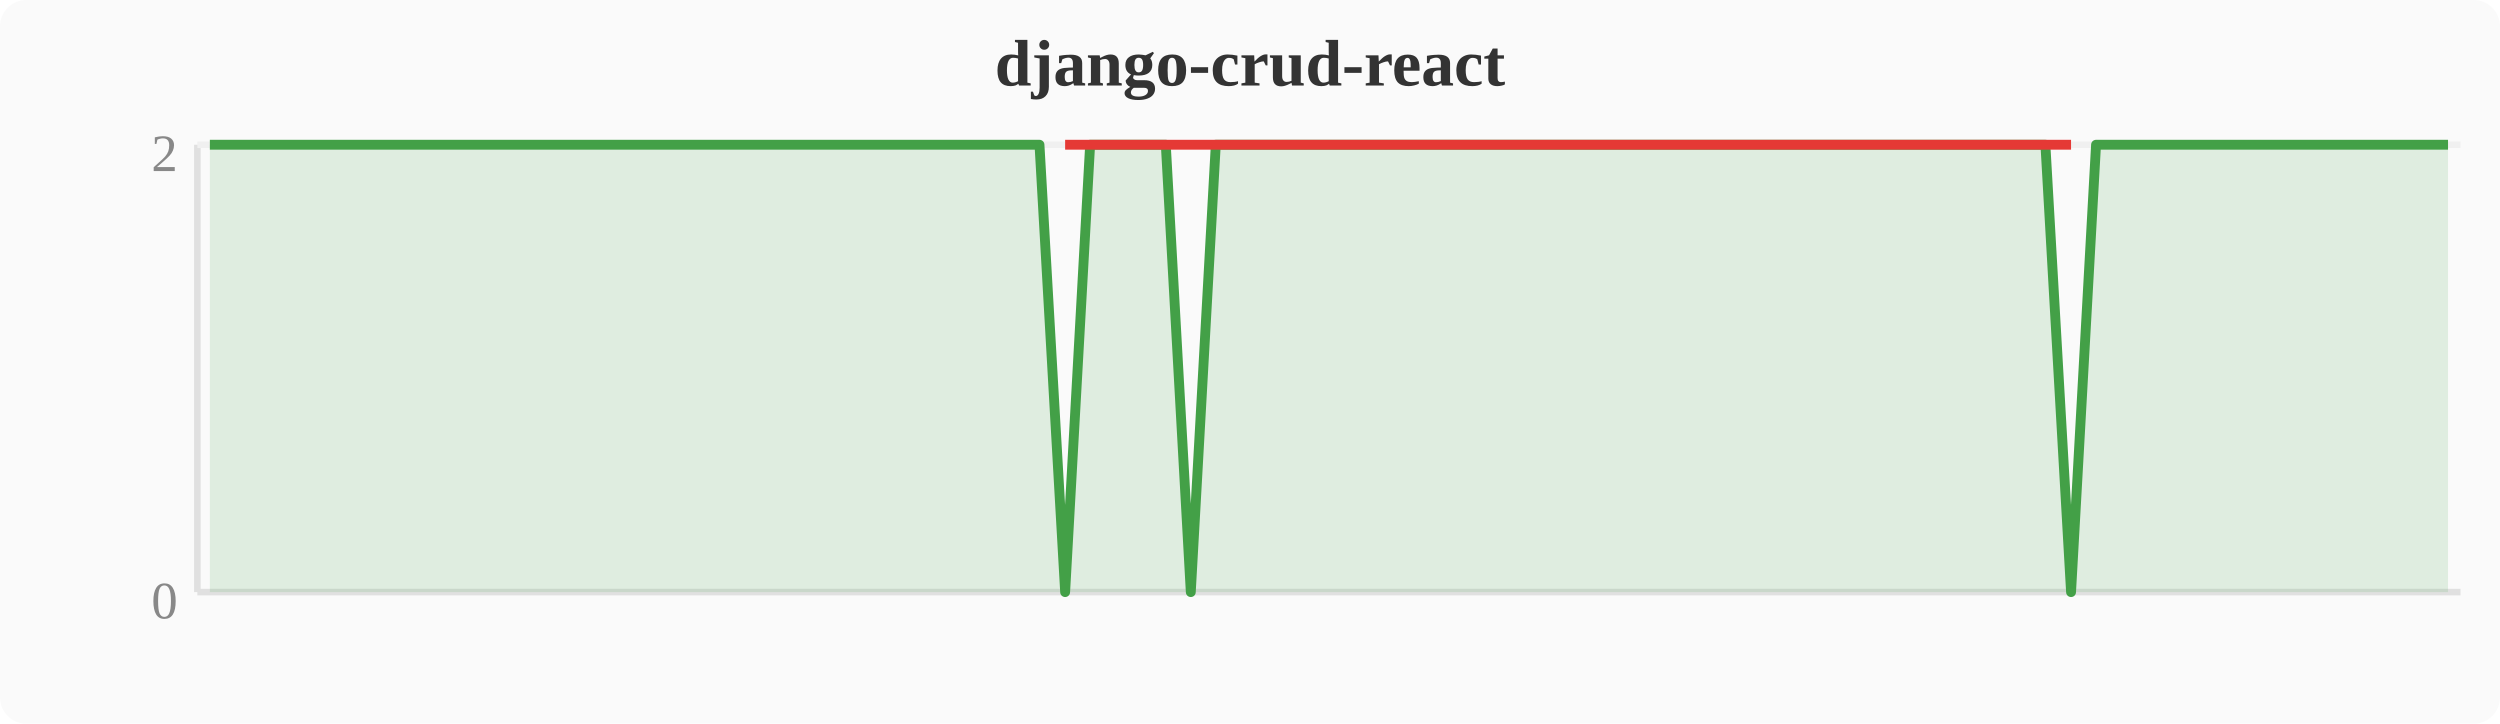
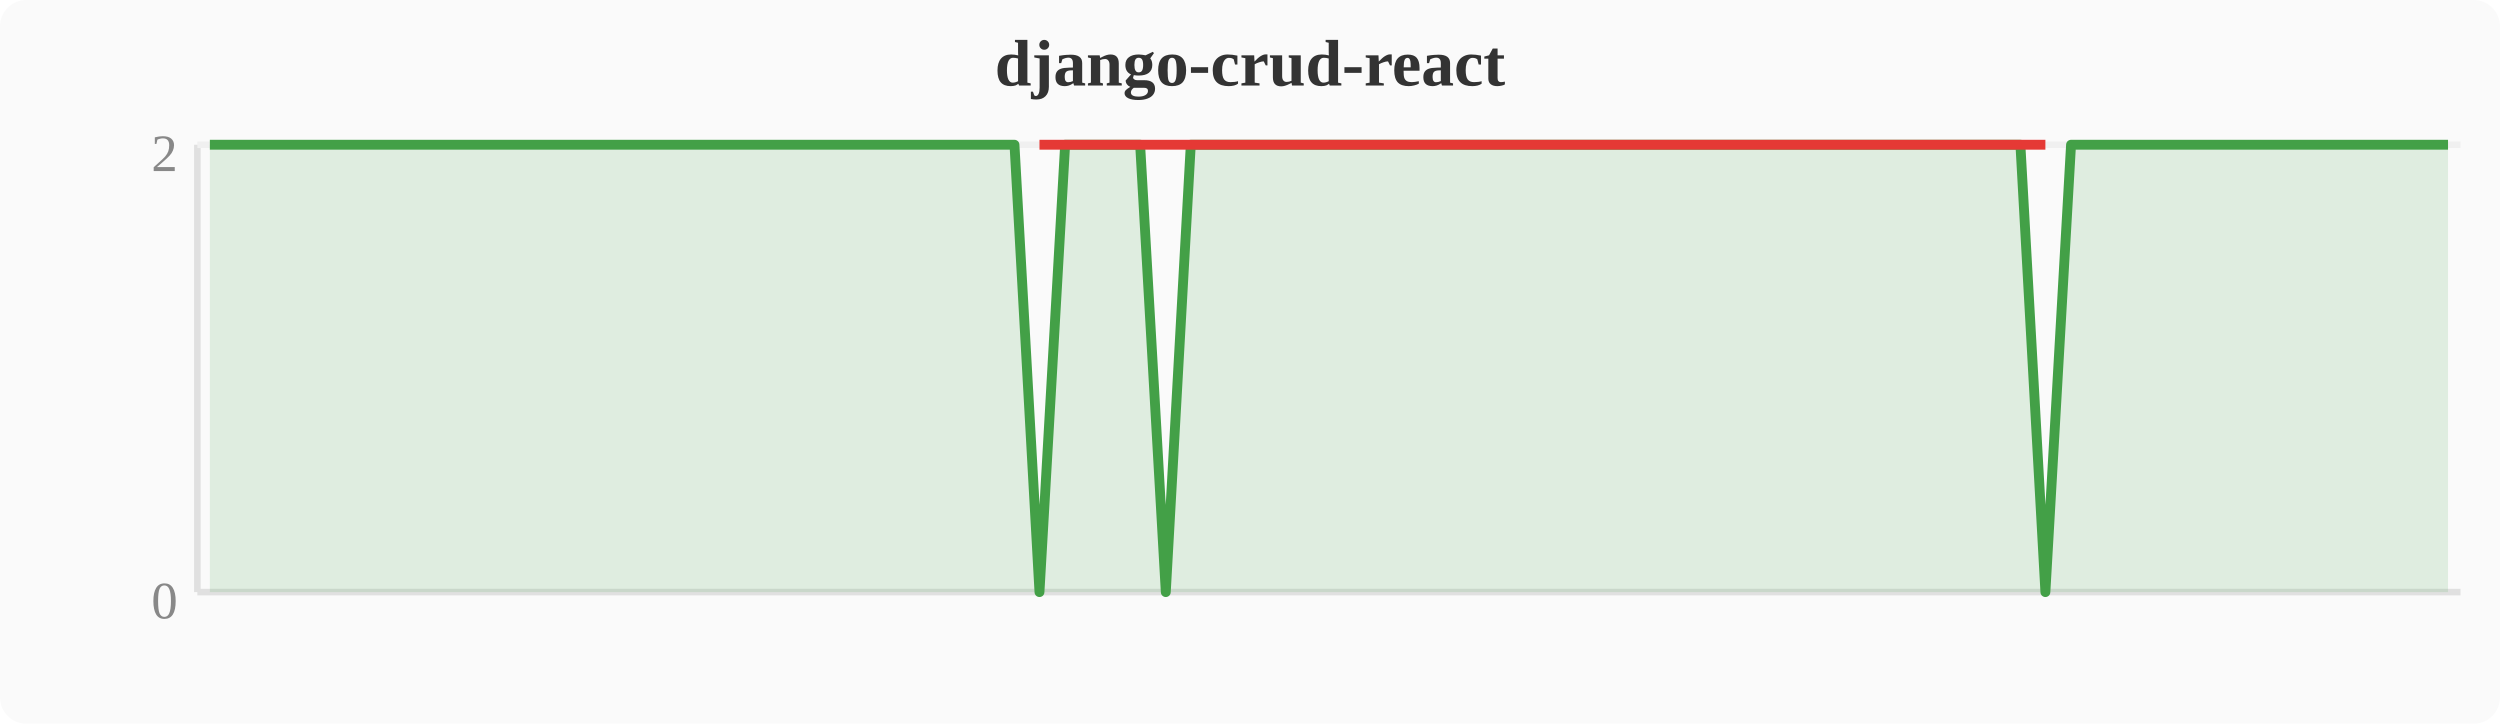
<svg xmlns="http://www.w3.org/2000/svg" width="380" height="110" viewBox="0 0 380 110">
  <rect width="380" height="110" fill="#fafafa" rx="4" />
  <text x="190" y="13" text-anchor="middle" font-size="10" font-weight="bold" fill="#333">django-crud-react</text>
  <line x1="30" y1="22" x2="30" y2="90" stroke="#e0e0e0" stroke-width="1" />
  <line x1="30" y1="90" x2="374" y2="90" stroke="#e0e0e0" stroke-width="1" />
  <line x1="30" y1="22" x2="374" y2="22" stroke="#f0f0f0" stroke-width="1" />
  <text x="27" y="94" text-anchor="end" font-size="8" fill="#888">0</text>
  <text x="27" y="26" text-anchor="end" font-size="8" fill="#888">2</text>
-   <polygon points="31.9,22.0 35.7,22.0 39.6,22.0 43.4,22.0 47.2,22.0 51.0,22.0 54.8,22.0 58.7,22.0 62.5,22.0 66.3,22.0 70.1,22.0 74.0,22.0 77.8,22.0 81.6,22.0 85.4,22.0 89.2,22.0 93.1,22.0 96.9,22.0 100.7,22.0 104.5,22.0 108.4,22.0 112.2,22.0 116.0,22.0 119.8,22.0 123.6,22.0 127.5,22.0 131.3,22.0 135.1,22.0 138.9,22.0 142.8,22.0 146.6,22.0 150.4,22.0 154.2,22.0 158.0,22.0 161.9,90.0 165.7,22.0 169.5,22.0 173.3,22.0 177.2,22.0 181.0,90.0 184.8,22.0 188.6,22.0 192.4,22.0 196.3,22.0 200.1,22.0 203.9,22.0 207.7,22.0 211.6,22.0 215.4,22.0 219.2,22.0 223.0,22.0 226.8,22.0 230.7,22.0 234.5,22.0 238.3,22.0 242.1,22.0 246.0,22.0 249.8,22.0 253.6,22.0 257.4,22.0 261.2,22.0 265.1,22.0 268.9,22.0 272.7,22.0 276.5,22.0 280.4,22.0 284.2,22.0 288.0,22.0 291.8,22.0 295.6,22.0 299.5,22.0 303.3,22.0 307.1,22.0 310.9,22.0 314.8,90.0 318.6,22.0 322.4,22.0 326.2,22.0 330.0,22.0 333.9,22.0 337.7,22.0 341.5,22.0 345.3,22.0 349.2,22.0 353.0,22.0 356.8,22.0 360.6,22.0 364.4,22.0 368.3,22.0 372.1,22.0 372.1,90 31.9,90" fill="#43a047" opacity="0.15" />
-   <polyline points="31.9,22.0 35.7,22.0 39.6,22.0 43.4,22.0 47.2,22.0 51.0,22.0 54.8,22.0 58.7,22.0 62.5,22.0 66.3,22.0 70.1,22.0 74.0,22.0 77.8,22.0 81.6,22.0 85.4,22.0 89.2,22.0 93.1,22.0 96.9,22.0 100.7,22.0 104.5,22.0 108.4,22.0 112.2,22.0 116.0,22.0 119.8,22.0 123.6,22.0 127.5,22.0 131.3,22.0 135.1,22.0 138.9,22.0 142.8,22.0 146.6,22.0 150.4,22.0 154.2,22.0 158.0,22.0 161.9,90.0 165.7,22.0 169.5,22.0 173.3,22.0 177.2,22.0 181.0,90.0 184.8,22.0 188.6,22.0 192.4,22.0 196.3,22.0 200.1,22.0 203.9,22.0 207.7,22.0 211.6,22.0 215.4,22.0 219.2,22.0 223.0,22.0 226.8,22.0 230.7,22.0 234.5,22.0 238.3,22.0 242.1,22.0 246.0,22.0 249.8,22.0 253.6,22.0 257.4,22.0 261.2,22.0 265.1,22.0 268.9,22.0 272.7,22.0 276.5,22.0 280.4,22.0 284.2,22.0 288.0,22.0 291.8,22.0 295.6,22.0 299.5,22.0 303.3,22.0 307.1,22.0 310.9,22.0 314.8,90.0 318.6,22.0 322.4,22.0 326.2,22.0 330.0,22.0 333.9,22.0 337.7,22.0 341.5,22.0 345.3,22.0 349.2,22.0 353.0,22.0 356.8,22.0 360.6,22.0 364.4,22.0 368.3,22.0 372.1,22.0" fill="none" stroke="#43a047" stroke-width="1.5" stroke-linejoin="round" />
-   <polyline points="161.9,22.0 181.0,22.0 314.8,22.0" fill="none" stroke="#e53935" stroke-width="1.5" stroke-linejoin="round" />
+   <polygon points="31.9,22.0 35.7,22.0 39.6,22.0 43.4,22.0 47.2,22.0 51.0,22.0 54.8,22.0 58.7,22.0 62.5,22.0 66.3,22.0 70.1,22.0 74.0,22.0 77.8,22.0 81.6,22.0 85.4,22.0 89.2,22.0 93.1,22.0 96.9,22.0 100.7,22.0 104.5,22.0 108.4,22.0 112.2,22.0 116.0,22.0 119.8,22.0 123.6,22.0 127.5,22.0 131.3,22.0 135.1,22.0 138.9,22.0 142.8,22.0 146.6,22.0 150.4,22.0 154.2,22.0 158.0,90.0 161.9,22.0 165.7,22.0 169.5,22.0 173.3,22.0 177.2,90.0 181.0,22.0 184.8,22.0 188.6,22.0 192.4,22.0 196.3,22.0 200.1,22.0 203.9,22.0 207.7,22.0 211.6,22.0 215.4,22.0 219.2,22.0 223.0,22.0 226.8,22.0 230.7,22.0 234.5,22.0 238.3,22.0 242.1,22.0 246.0,22.0 249.8,22.0 253.6,22.0 257.4,22.0 261.2,22.0 265.1,22.0 268.9,22.0 272.7,22.0 276.5,22.0 280.4,22.0 284.2,22.0 288.0,22.0 291.8,22.0 295.6,22.0 299.5,22.0 303.3,22.0 307.1,22.0 310.9,90.0 314.8,22.0 318.6,22.0 322.4,22.0 326.2,22.0 330.0,22.0 333.9,22.0 337.7,22.0 341.5,22.0 345.3,22.0 349.2,22.0 353.0,22.0 356.8,22.0 360.6,22.0 364.4,22.0 368.3,22.0 372.1,22.0 372.1,90 31.9,90" fill="#43a047" opacity="0.15" />
+   <polyline points="31.9,22.0 35.7,22.0 39.6,22.0 43.4,22.0 47.2,22.0 51.0,22.0 54.8,22.0 58.7,22.0 62.5,22.0 66.3,22.0 70.1,22.0 74.0,22.0 77.8,22.0 81.6,22.0 85.4,22.0 89.2,22.0 93.1,22.0 96.9,22.0 100.7,22.0 104.5,22.0 108.4,22.0 112.2,22.0 116.0,22.0 119.8,22.0 123.6,22.0 127.5,22.0 131.3,22.0 135.1,22.0 138.9,22.0 142.8,22.0 146.6,22.0 150.4,22.0 154.2,22.0 158.0,90.0 161.9,22.0 165.7,22.0 169.5,22.0 173.3,22.0 177.2,90.0 181.0,22.0 184.8,22.0 188.6,22.0 192.4,22.0 196.3,22.0 200.1,22.0 203.9,22.0 207.7,22.0 211.6,22.0 215.4,22.0 219.2,22.0 223.0,22.0 226.8,22.0 230.7,22.0 234.5,22.0 238.3,22.0 242.1,22.0 246.0,22.0 249.8,22.0 253.6,22.0 257.4,22.0 261.2,22.0 265.1,22.0 268.9,22.0 272.7,22.0 276.5,22.0 280.4,22.0 284.2,22.0 288.0,22.0 291.8,22.0 295.6,22.0 299.5,22.0 303.3,22.0 307.1,22.0 310.9,90.0 314.8,22.0 318.6,22.0 322.4,22.0 326.2,22.0 330.0,22.0 333.9,22.0 337.7,22.0 341.5,22.0 345.3,22.0 349.2,22.0 353.0,22.0 356.8,22.0 360.6,22.0 364.4,22.0 368.3,22.0 372.1,22.0" fill="none" stroke="#43a047" stroke-width="1.5" stroke-linejoin="round" />
+   <polyline points="158.0,22.0 177.2,22.0 310.9,22.0" fill="none" stroke="#e53935" stroke-width="1.5" stroke-linejoin="round" />
</svg>
